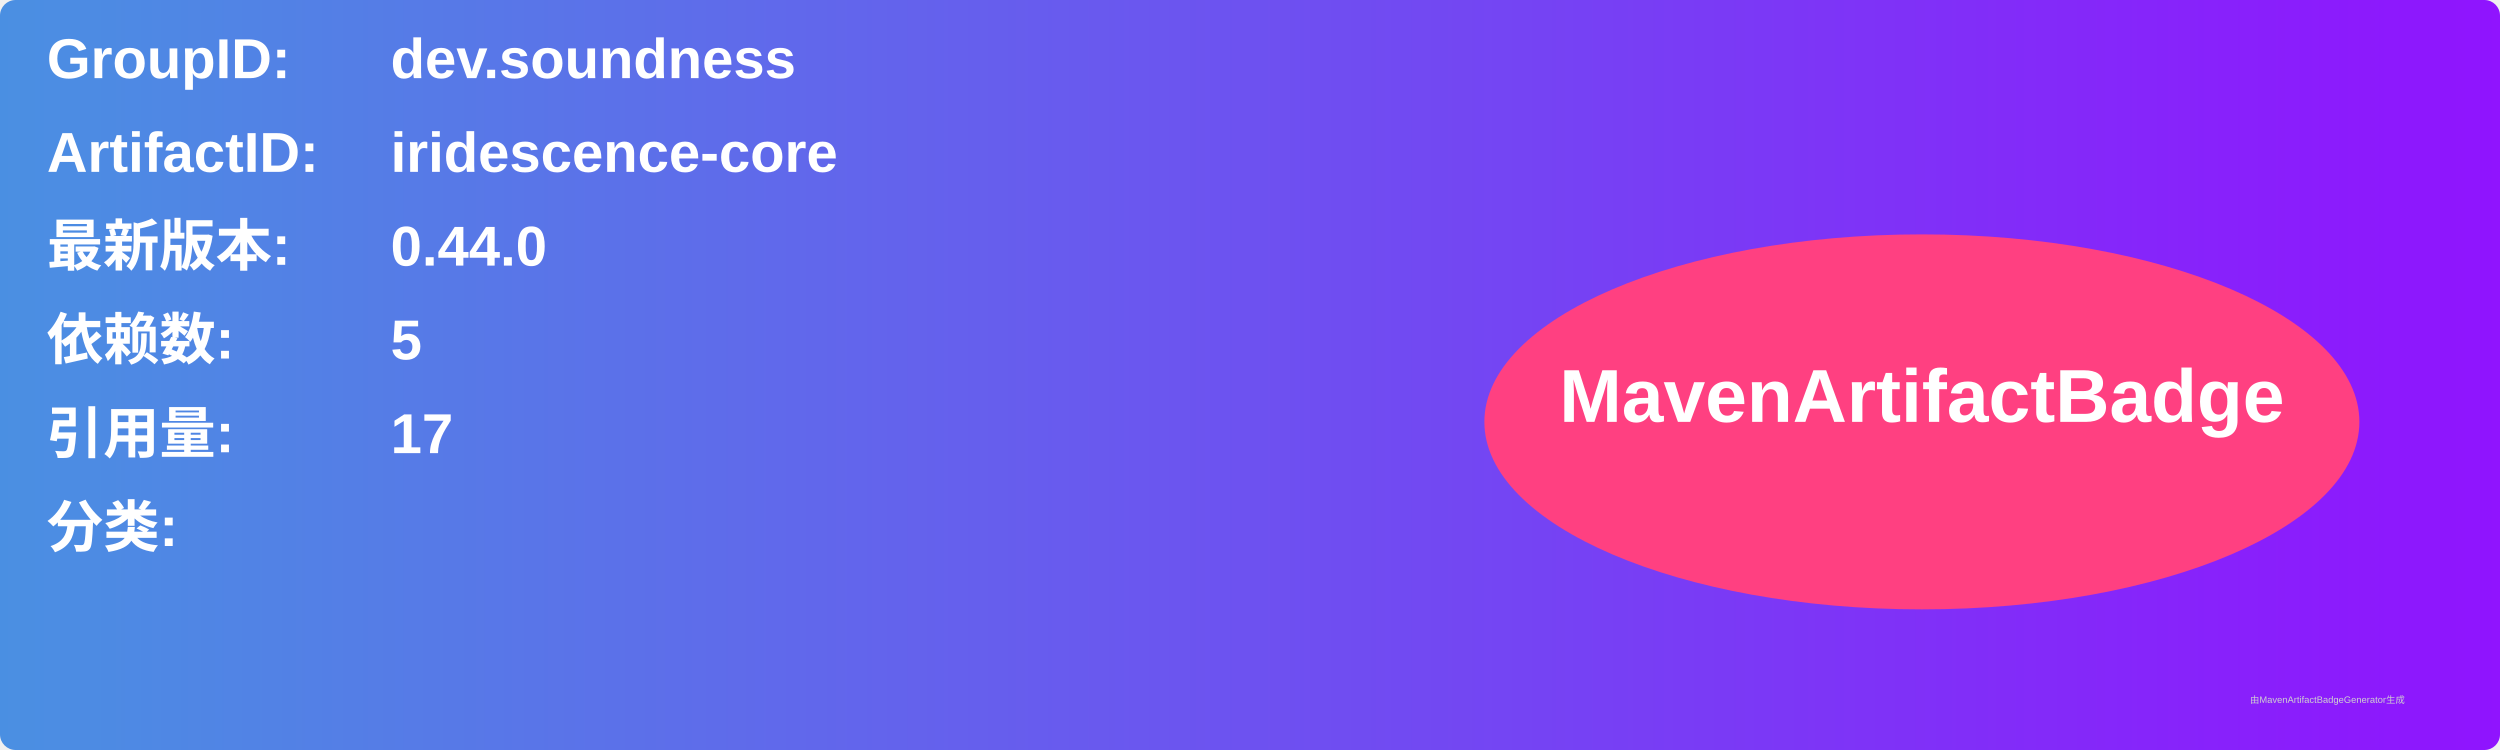
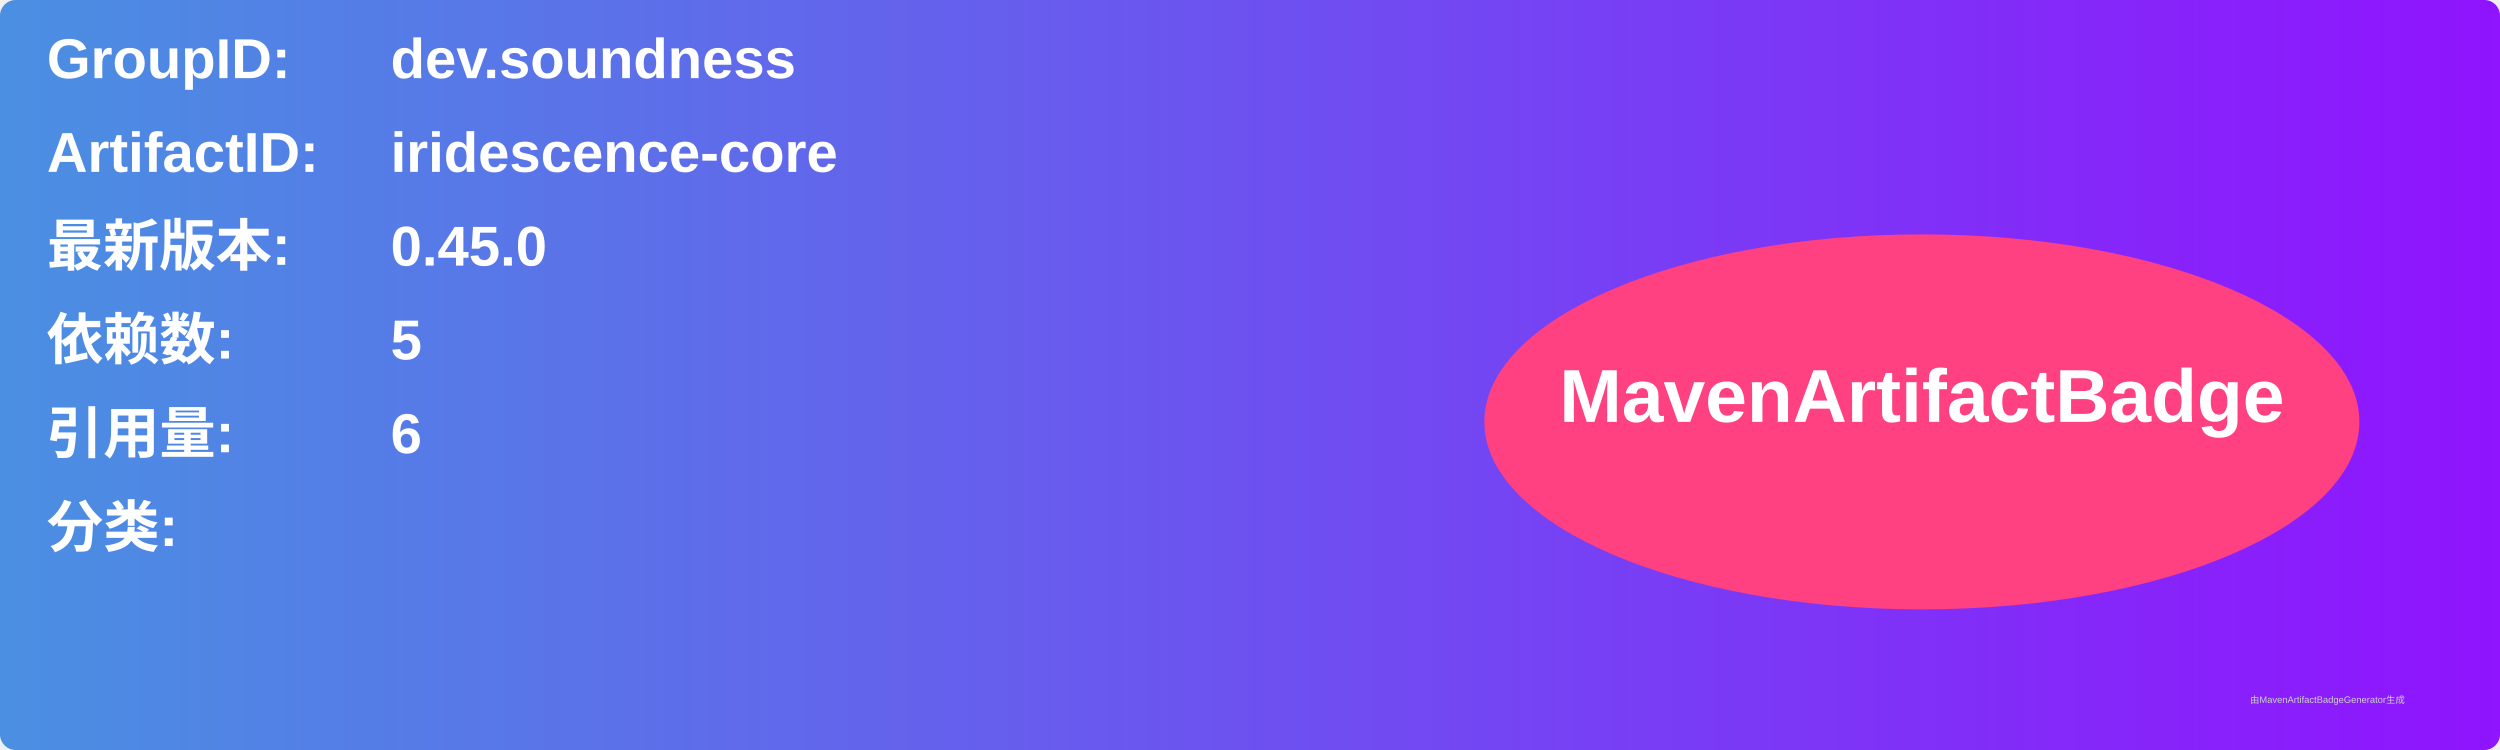
<svg xmlns="http://www.w3.org/2000/svg" width="800" height="240" viewBox="0 0 800 240">
  <linearGradient id="grad" x1="0%" y1="0%" x2="100%" y2="0%">
    <stop offset="0%" stop-color="#4a90e2" />
    <stop offset="100%" stop-color="#9013fe" />
  </linearGradient>
  <rect width="100%" height="100%" rx="5" ry="5" fill="url(#grad)" />
  <g transform="translate(15, 15)">
    <text x="0" y="10" font-family="Arial" font-size="18" fill="white" font-weight="bold" width="260">GroupID:</text>
    <text x="110" y="10" font-family="Arial" font-size="18" fill="white" font-weight="bold" width="460">dev.soundness</text>
    <text x="0" y="40" font-family="Arial" font-size="18" fill="white" font-weight="bold" width="260">ArtifactID:</text>
    <text x="110" y="40" font-family="Arial" font-size="18" fill="white" font-weight="bold" width="460">iridescence-core</text>
    <text x="0" y="70" font-family="Arial" font-size="18" fill="white" font-weight="bold">最新版本:</text>
    <text x="110" y="70" font-family="Arial" font-size="18" fill="white" font-weight="bold">
-       <tspan font-weight="bold">0.44.0</tspan>
+       <tspan font-weight="bold">0.45.0</tspan>
    </text>
    <text x="0" y="100" font-family="Arial" font-size="18" fill="white" font-weight="bold">依赖数: </text>
    <text x="110" y="100" font-family="Arial" font-size="18" fill="white">
      <tspan font-weight="bold">5</tspan>
    </text>
    <text x="0" y="130" font-family="Arial" font-size="18" fill="white" font-weight="bold">引用量: </text>
    <text x="110" y="130" font-family="Arial" font-size="18" fill="white">
-       <tspan font-weight="bold">17</tspan>
+       <tspan font-weight="bold">6</tspan>
    </text>
    <text x="0" y="160" font-family="Arial" font-size="18" fill="white" font-weight="bold">分类:</text>
    <text x="10" y="190" font-family="Arial" font-size="10" fill="white">
      <tspan font-weight="bold" />
    </text>
    <ellipse cx="600" cy="120" rx="140" ry="60" fill="#ff4081" />
    <text x="600" y="120" text-anchor="middle" font-family="Arial" font-size="24" fill="white" font-weight="bold">MavenArtifactBadge</text>
  </g>
  <text x="720" y="225" font-family="Arial" font-size="3" fill="#d0d0d0">由MavenArtifactBadgeGenerator生成</text>
</svg>
